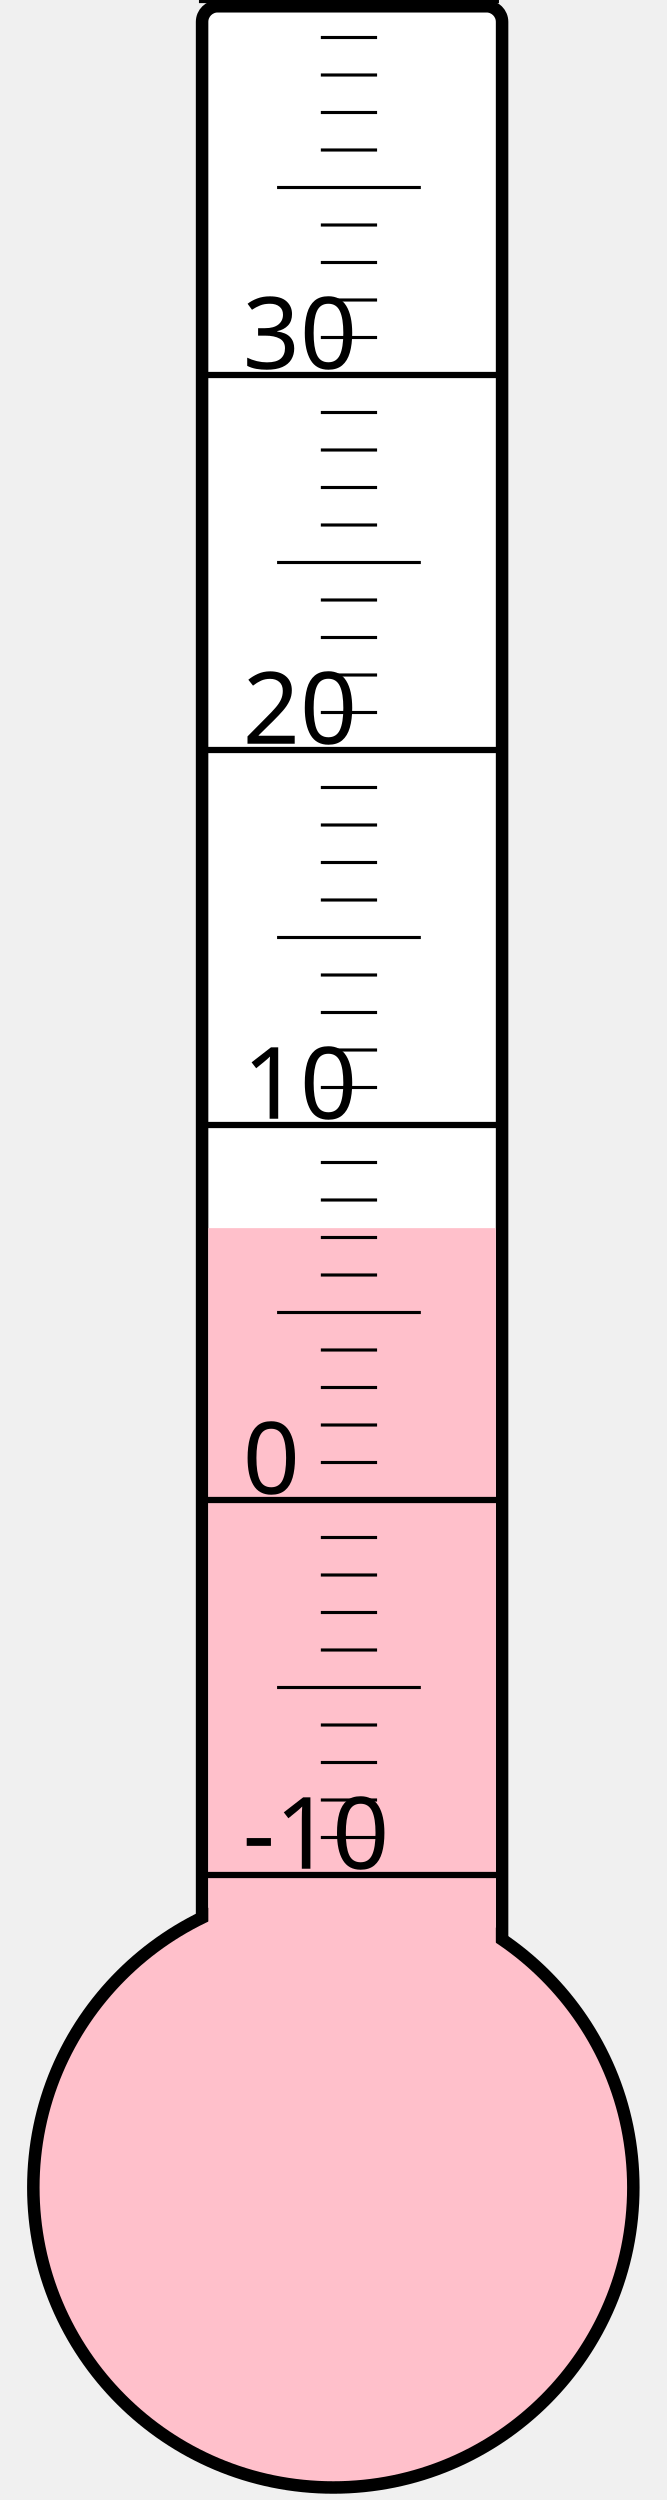
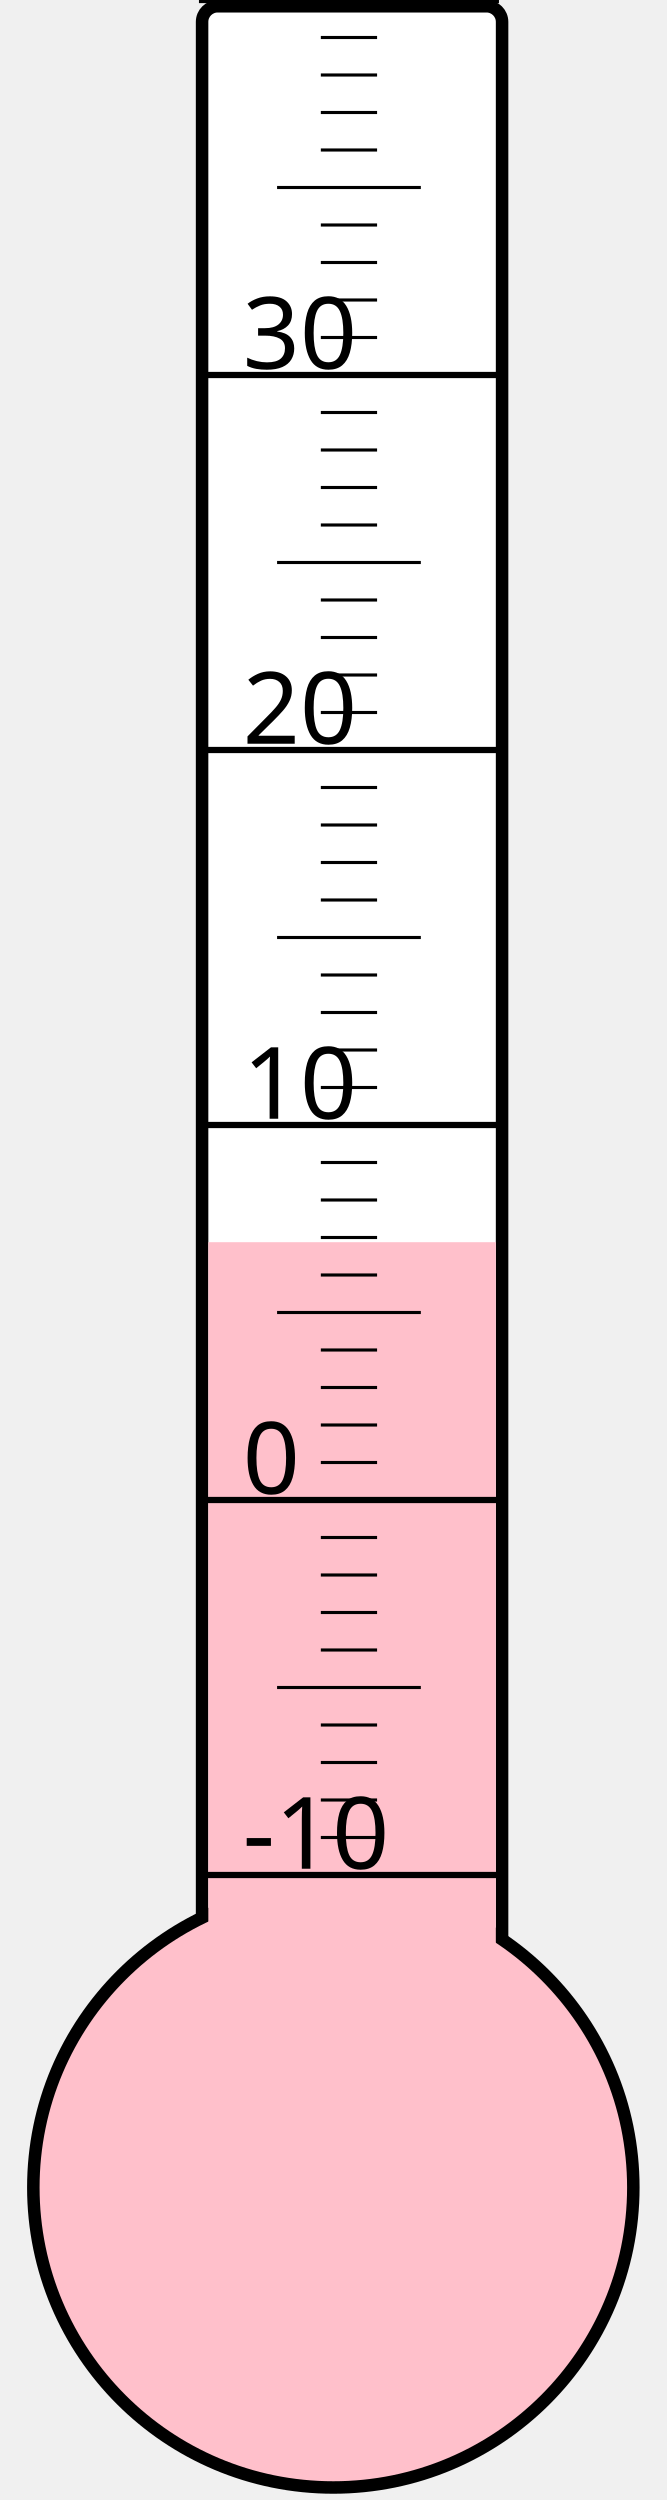
<svg xmlns="http://www.w3.org/2000/svg" width="40px" height="150px" viewBox="0 0 200 800">
  <rect width="200" height="800" x="0" y="0" style="fill: #ffffeb; fill-opacity: 0;" />
  <rect width="96" height="680" x="58" y="2" rx="5" ry="5" style="fill: white; fill-opacity: 1; stroke: black; stroke-width: 4;" />
  <circle cx="100" cy="700" r="96" style="fill: pink; stroke: black; stroke-width: 4;" />
-   <rect width="92" height="307.0" x="60" y="393.0" style="fill: pink; fill-opacity: 1; stroke-width: 0;" />
+   <rect width="92" height="302.5" x="60" y="397.5" style="fill: pink; fill-opacity: 1; stroke-width: 0;" />
  <text x="71" y="598" style="font-family: sans-serif; font-size: 24pt;">-10</text>
  <text x="71" y="478" style="font-family: sans-serif; font-size: 24pt;">0</text>
  <text x="71" y="358" style="font-family: sans-serif; font-size: 24pt;">10</text>
  <text x="71" y="238" style="font-family: sans-serif; font-size: 24pt;">20</text>
  <text x="71" y="118" style="font-family: sans-serif; font-size: 24pt;">30</text>
  <g style="stroke: black;">
    <line x1="57" y1="600" x2="153" y2="600" style="stroke-width: 2;" />
    <line x1="96" y1="588" x2="114" y2="588" style="stroke-width: 1;" />
    <line x1="96" y1="576" x2="114" y2="576" style="stroke-width: 1;" />
    <line x1="96" y1="564" x2="114" y2="564" style="stroke-width: 1;" />
    <line x1="96" y1="552" x2="114" y2="552" style="stroke-width: 1;" />
    <line x1="82" y1="540" x2="128" y2="540" style="stroke-width: 1;" />
    <line x1="96" y1="528" x2="114" y2="528" style="stroke-width: 1;" />
    <line x1="96" y1="516" x2="114" y2="516" style="stroke-width: 1;" />
    <line x1="96" y1="504" x2="114" y2="504" style="stroke-width: 1;" />
    <line x1="96" y1="492" x2="114" y2="492" style="stroke-width: 1;" />
    <line x1="57" y1="480" x2="153" y2="480" style="stroke-width: 2;" />
    <line x1="96" y1="468" x2="114" y2="468" style="stroke-width: 1;" />
    <line x1="96" y1="456" x2="114" y2="456" style="stroke-width: 1;" />
    <line x1="96" y1="444" x2="114" y2="444" style="stroke-width: 1;" />
    <line x1="96" y1="432" x2="114" y2="432" style="stroke-width: 1;" />
    <line x1="82" y1="420" x2="128" y2="420" style="stroke-width: 1;" />
    <line x1="96" y1="408" x2="114" y2="408" style="stroke-width: 1;" />
    <line x1="96" y1="396" x2="114" y2="396" style="stroke-width: 1;" />
    <line x1="96" y1="384" x2="114" y2="384" style="stroke-width: 1;" />
    <line x1="96" y1="372" x2="114" y2="372" style="stroke-width: 1;" />
    <line x1="57" y1="360" x2="153" y2="360" style="stroke-width: 2;" />
    <line x1="96" y1="348" x2="114" y2="348" style="stroke-width: 1;" />
    <line x1="96" y1="336" x2="114" y2="336" style="stroke-width: 1;" />
    <line x1="96" y1="324" x2="114" y2="324" style="stroke-width: 1;" />
    <line x1="96" y1="312" x2="114" y2="312" style="stroke-width: 1;" />
    <line x1="82" y1="300" x2="128" y2="300" style="stroke-width: 1;" />
    <line x1="96" y1="288" x2="114" y2="288" style="stroke-width: 1;" />
    <line x1="96" y1="276" x2="114" y2="276" style="stroke-width: 1;" />
    <line x1="96" y1="264" x2="114" y2="264" style="stroke-width: 1;" />
    <line x1="96" y1="252" x2="114" y2="252" style="stroke-width: 1;" />
    <line x1="57" y1="240" x2="153" y2="240" style="stroke-width: 2;" />
    <line x1="96" y1="228" x2="114" y2="228" style="stroke-width: 1;" />
    <line x1="96" y1="216" x2="114" y2="216" style="stroke-width: 1;" />
    <line x1="96" y1="204" x2="114" y2="204" style="stroke-width: 1;" />
    <line x1="96" y1="192" x2="114" y2="192" style="stroke-width: 1;" />
    <line x1="82" y1="180" x2="128" y2="180" style="stroke-width: 1;" />
    <line x1="96" y1="168" x2="114" y2="168" style="stroke-width: 1;" />
    <line x1="96" y1="156" x2="114" y2="156" style="stroke-width: 1;" />
    <line x1="96" y1="144" x2="114" y2="144" style="stroke-width: 1;" />
    <line x1="96" y1="132" x2="114" y2="132" style="stroke-width: 1;" />
    <line x1="57" y1="120" x2="153" y2="120" style="stroke-width: 2;" />
    <line x1="96" y1="108" x2="114" y2="108" style="stroke-width: 1;" />
    <line x1="96" y1="96" x2="114" y2="96" style="stroke-width: 1;" />
    <line x1="96" y1="84" x2="114" y2="84" style="stroke-width: 1;" />
    <line x1="96" y1="72" x2="114" y2="72" style="stroke-width: 1;" />
    <line x1="82" y1="60" x2="128" y2="60" style="stroke-width: 1;" />
    <line x1="96" y1="48" x2="114" y2="48" style="stroke-width: 1;" />
    <line x1="96" y1="36" x2="114" y2="36" style="stroke-width: 1;" />
    <line x1="96" y1="24" x2="114" y2="24" style="stroke-width: 1;" />
    <line x1="96" y1="12" x2="114" y2="12" style="stroke-width: 1;" />
    <line x1="57" y1="0" x2="153" y2="0" style="stroke-width: 2;" />
  </g>
</svg>
